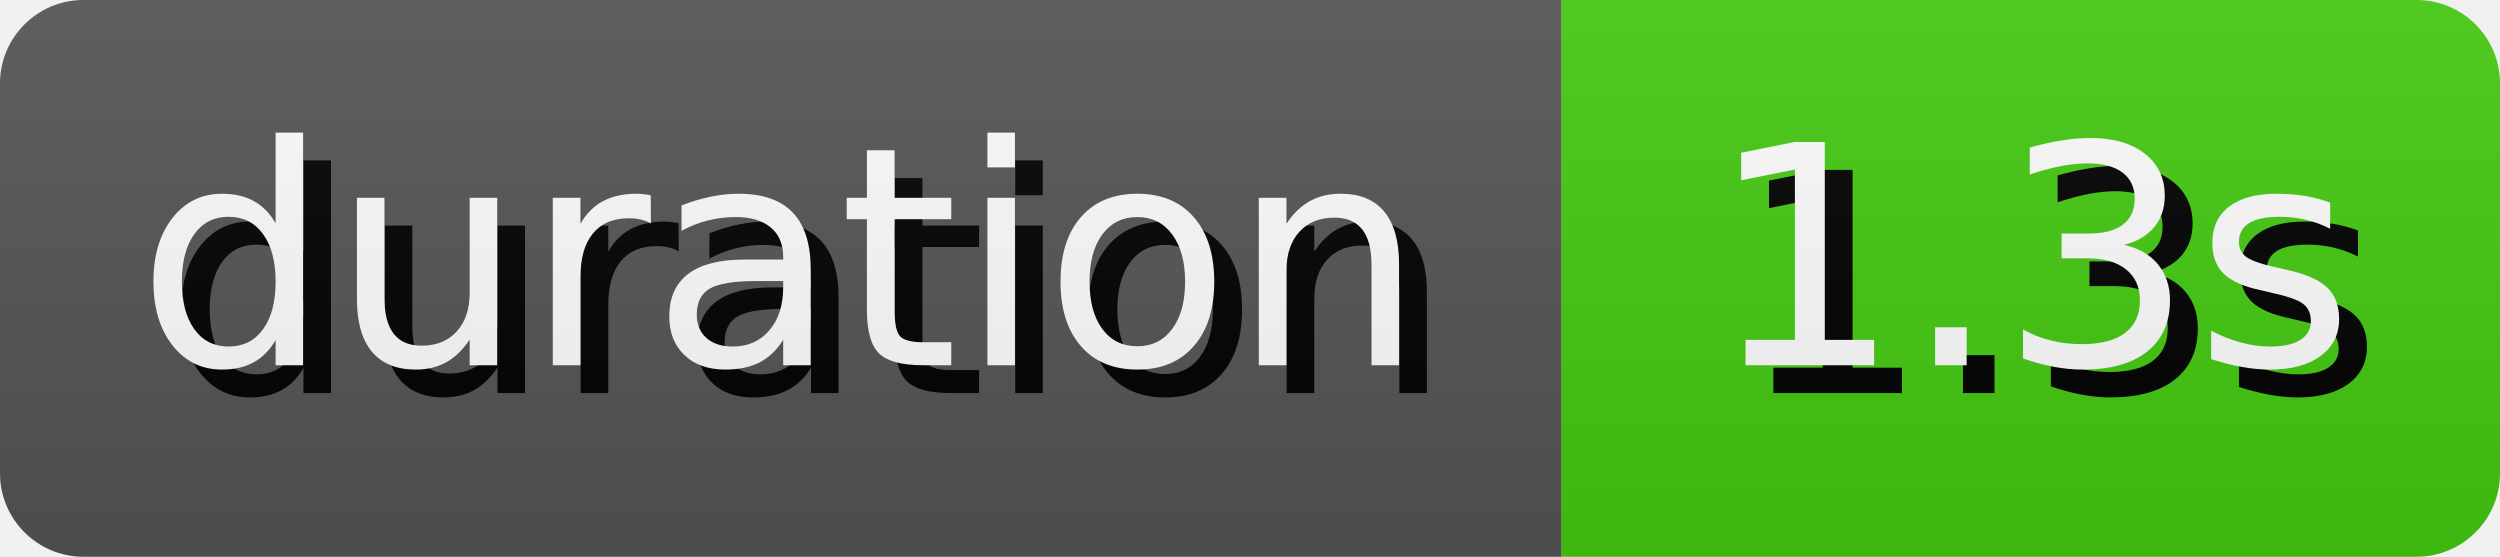
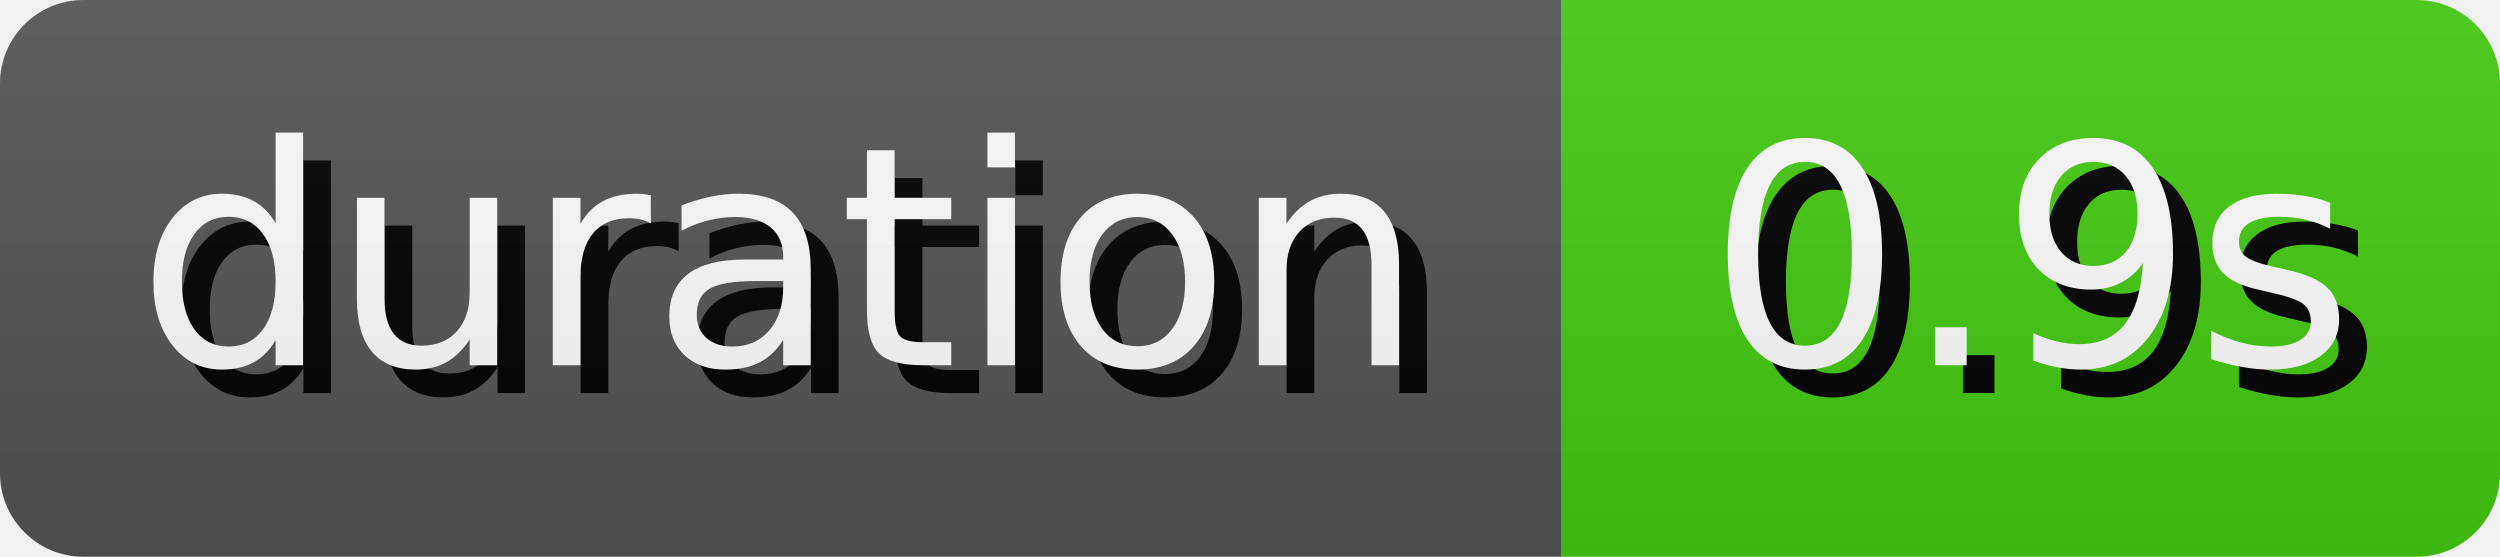
- <svg xmlns="http://www.w3.org/2000/svg" width="89.81" height="20" role="img" aria-label="duration: 1.3s">
+ <svg xmlns="http://www.w3.org/2000/svg" width="89.81" height="20" role="img" aria-label="duration: 0.9s">
  <style>
        rect {
            height: 20px;
        }

        text {
            text-rendering: geometricPrecision;
            dominant-baseline: middle;
            text-anchor: middle;
            font-family: Verdana,Geneva,DejaVu Sans,sans-serif;
            font-size: 110px;
            fill: #fff;
        }

        .shadow {
            transform: translate(10px, 10px);
            fill: #010101;
        }
    </style>
  <linearGradient id="s" x2="0" y2="100%">
    <stop offset="0" stop-color="#bbb" stop-opacity=".1" />
    <stop offset="1" stop-opacity=".1" />
  </linearGradient>
  <clipPath id="r">
    <rect width="100%" rx="3" fill="#fff" />
  </clipPath>
  <g clip-path="url(#r)">
    <g>
      <rect width="56.1" fill="#555" />
      <g transform="scale(.1)">
        <text x="280.5" y="100" textLength="461" class="shadow">duration</text>
        <text x="280.5" y="100" textLength="461">duration</text>
      </g>
    </g>
    <g transform="translate(56.1 0)">
      <rect width="33.71" fill="#4c1" />
      <g transform="scale(.1)">
-         <text x="168.55" y="100" textLength="237.1" class="shadow">1.3s</text>
-         <text x="168.55" y="100" textLength="237.1">1.3s</text>
+         <text x="168.55" y="100" textLength="237.1" class="shadow">0.9s</text>
+         <text x="168.55" y="100" textLength="237.1">0.9s</text>
      </g>
    </g>
    <rect width="100%" height="100%" fill="url(#s)" />
  </g>
</svg>
